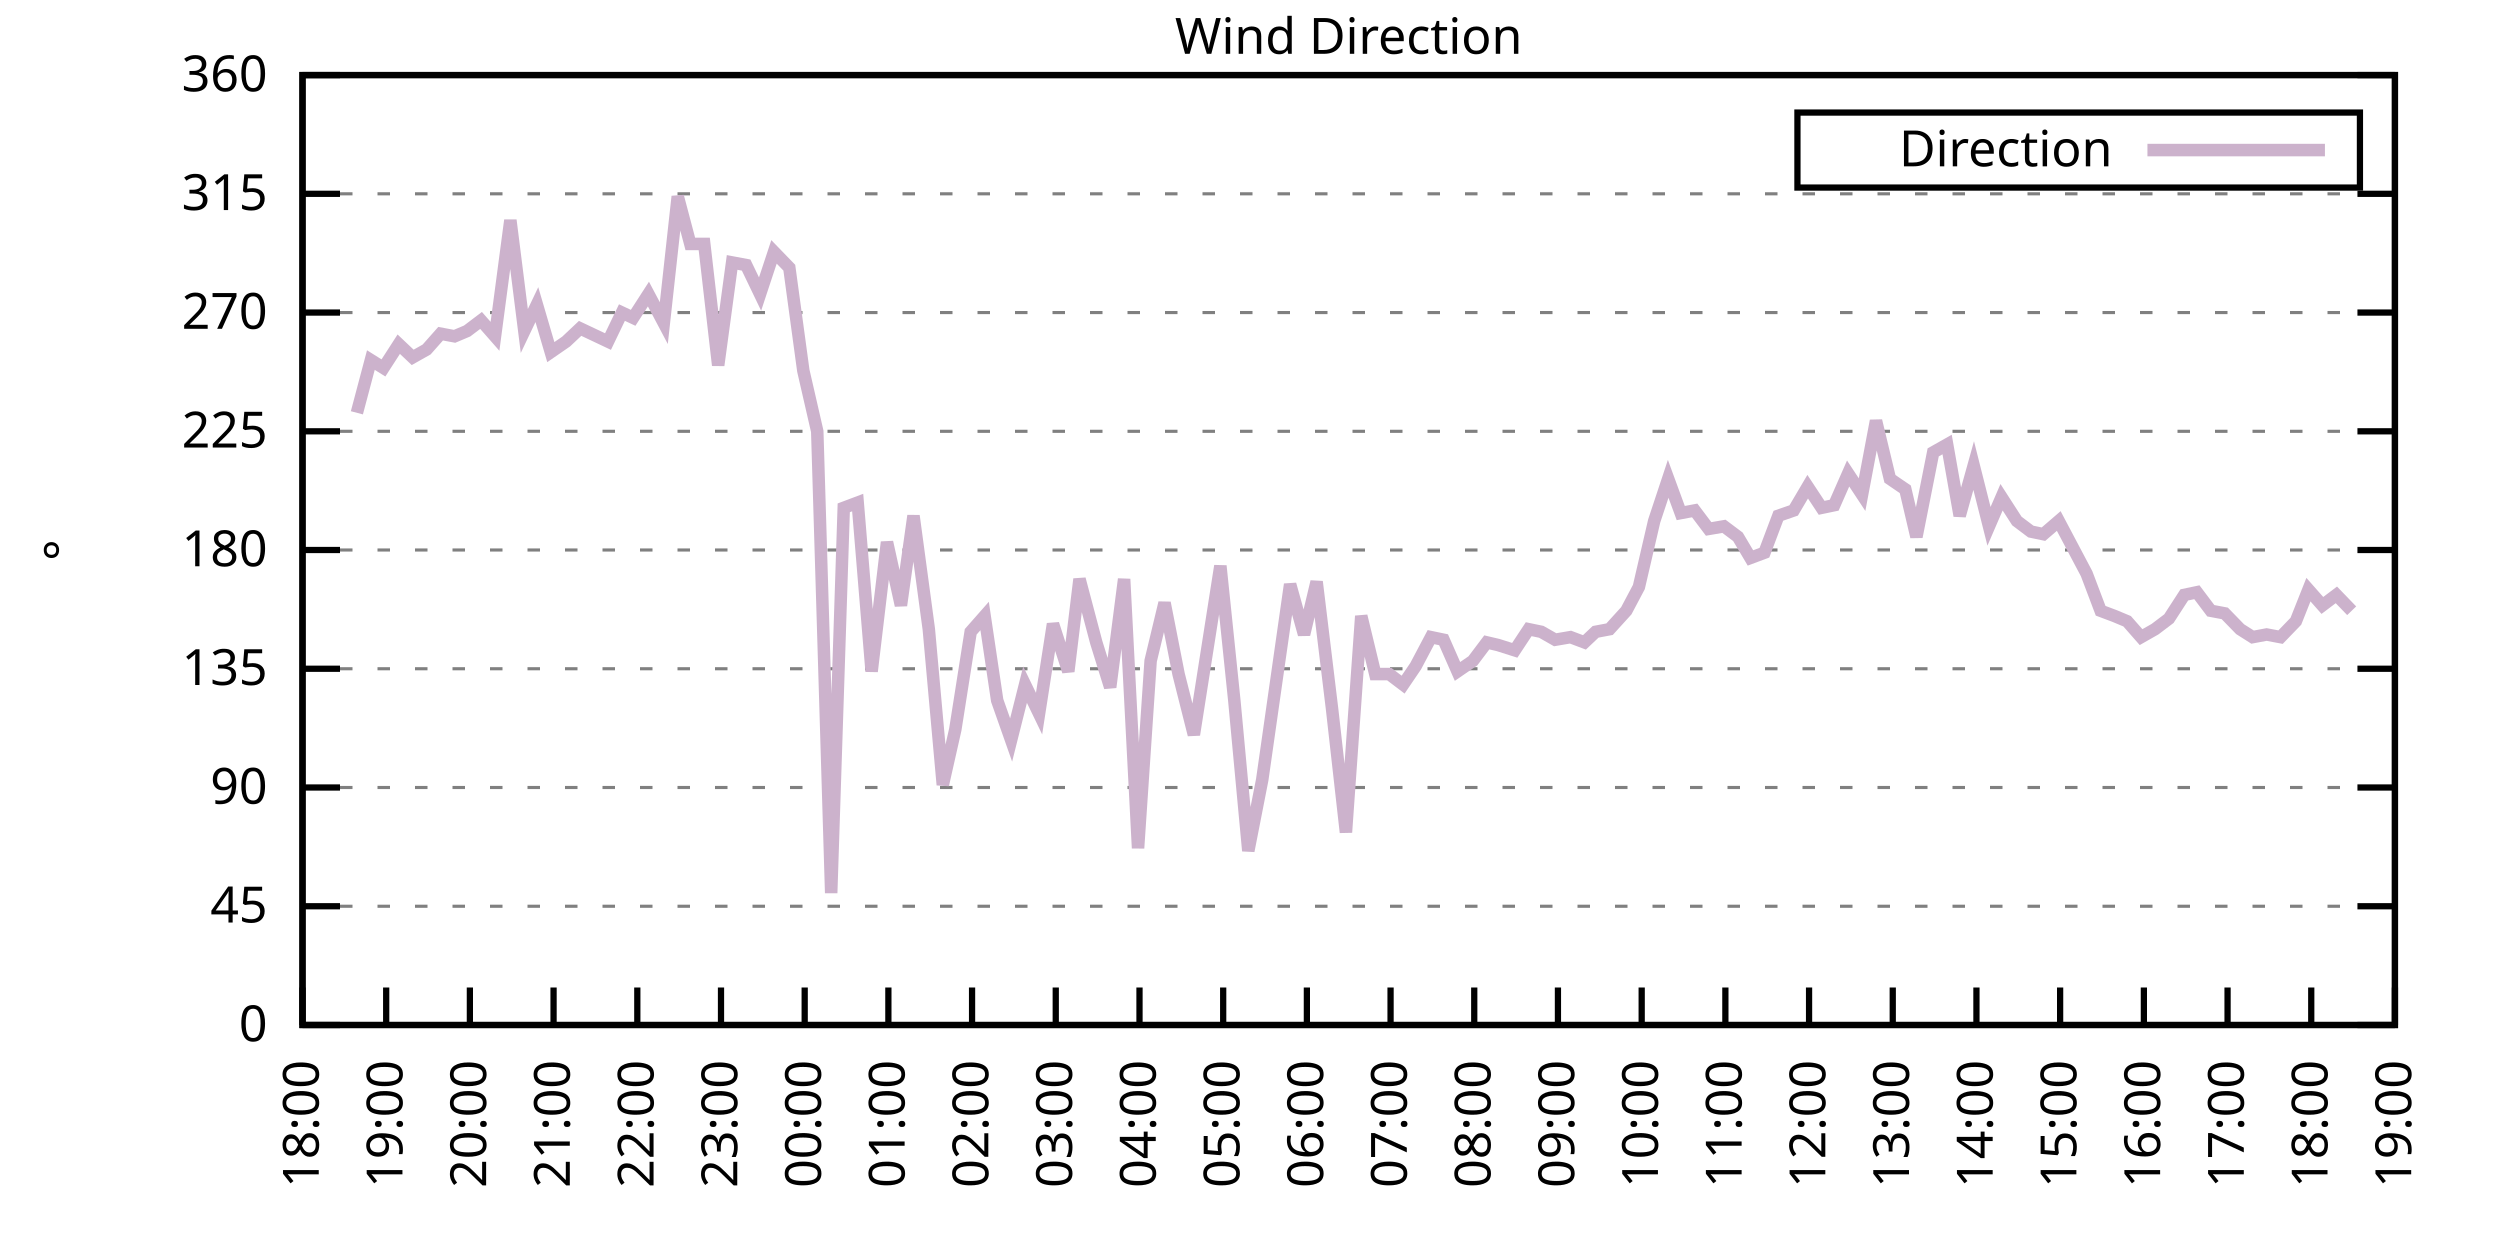
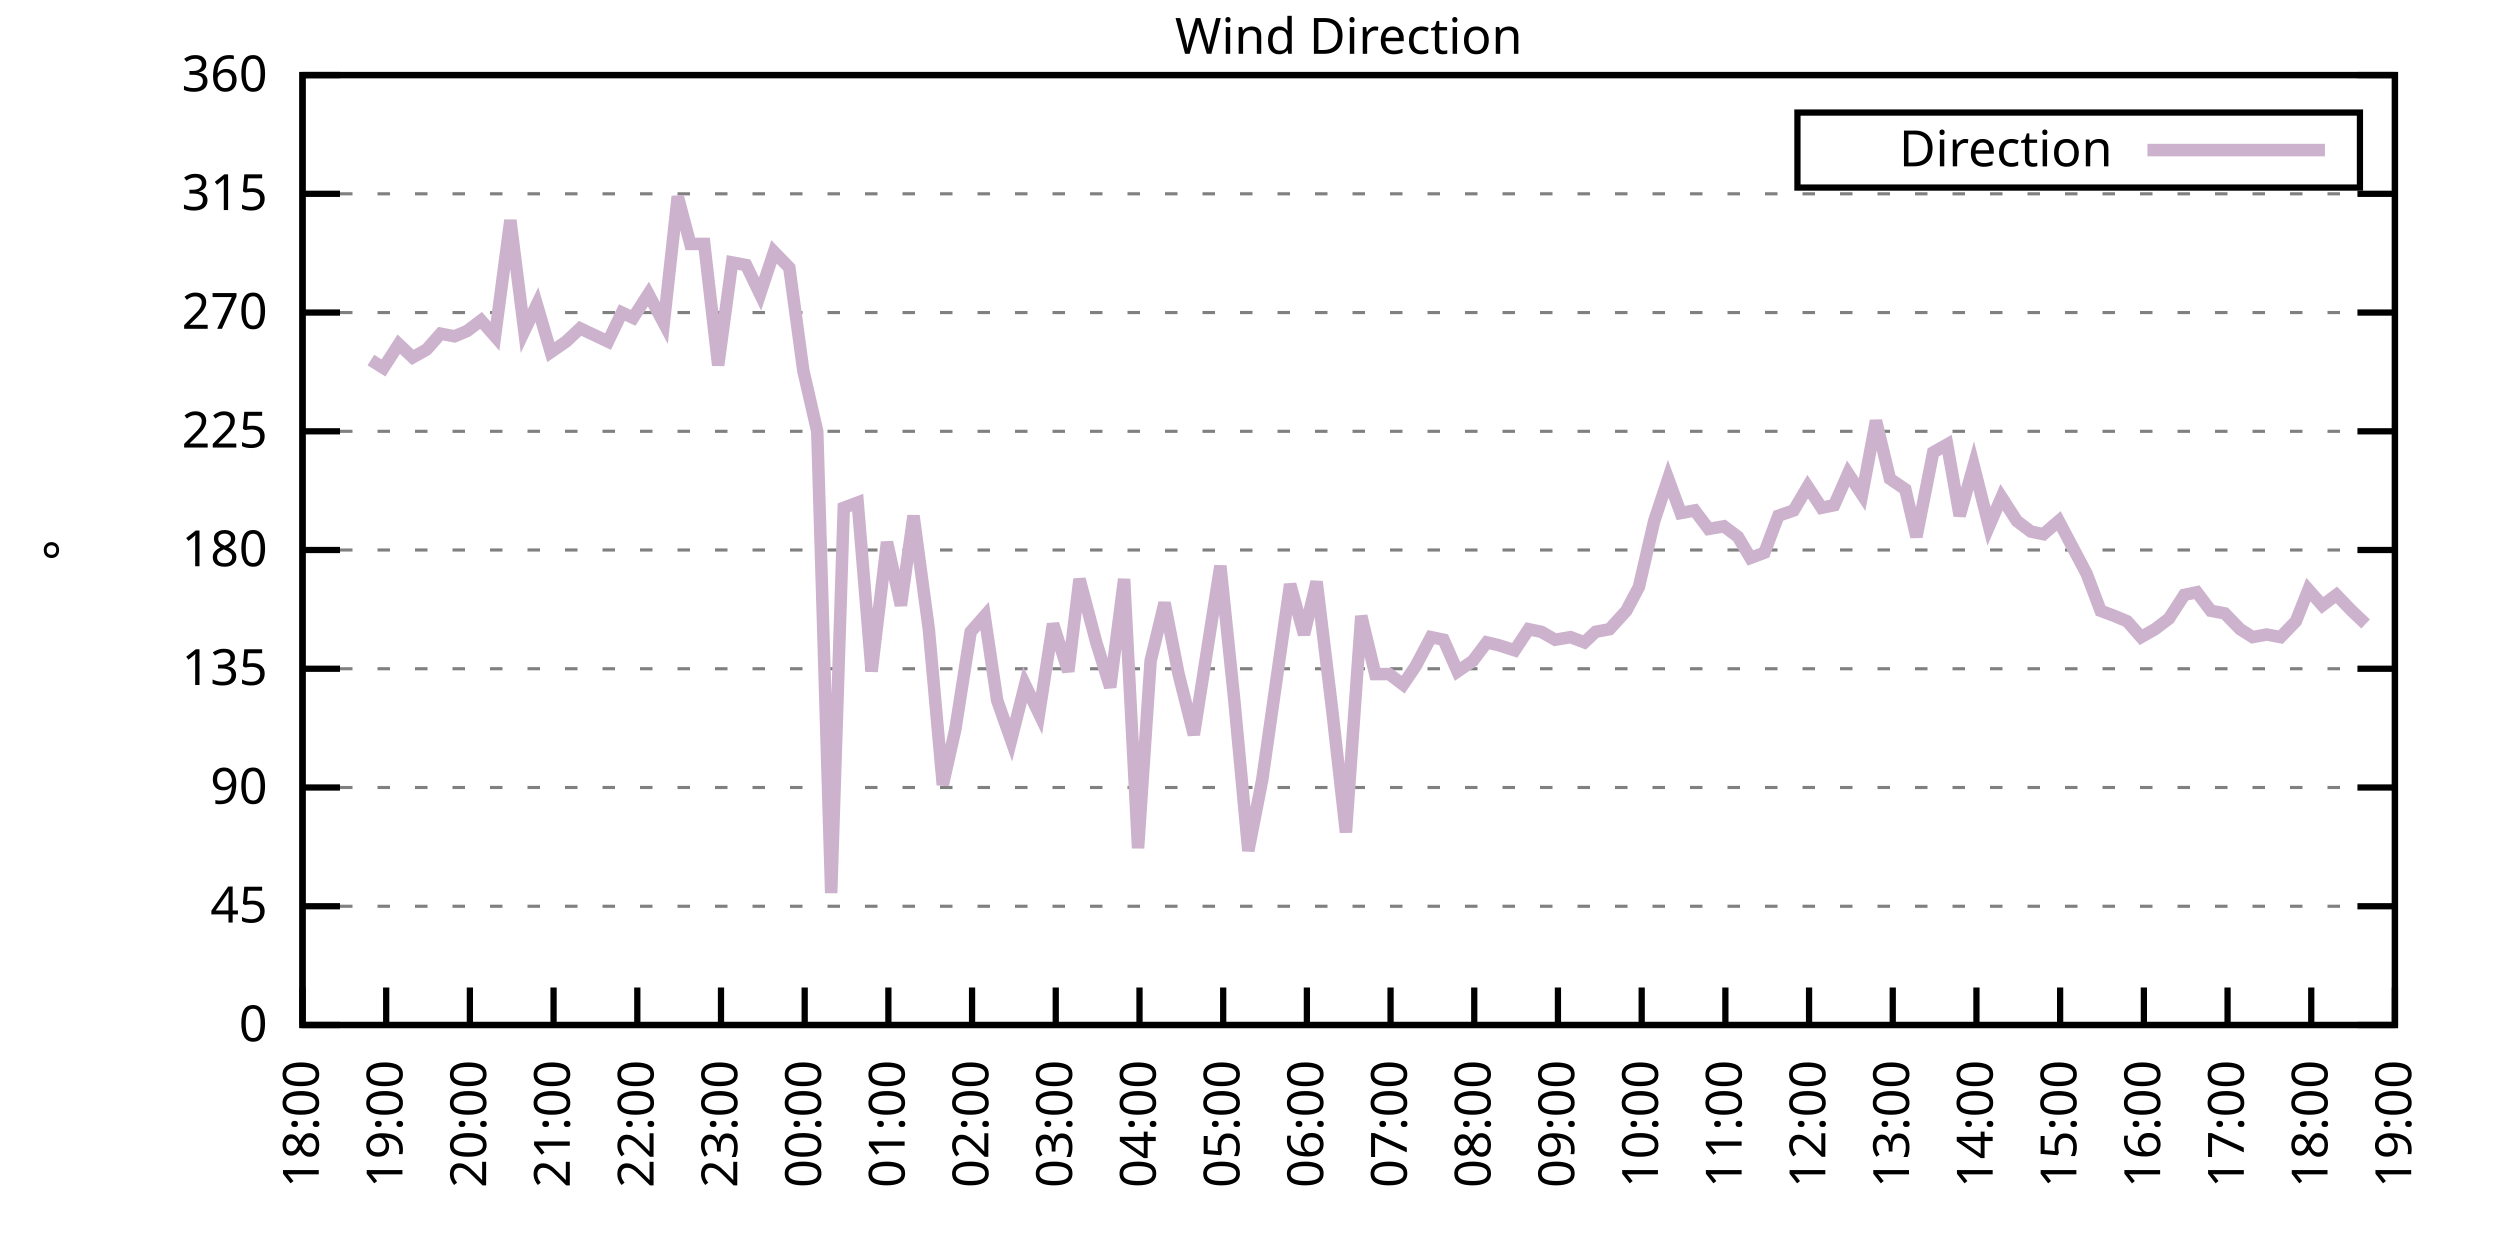
<svg xmlns="http://www.w3.org/2000/svg" xmlns:xlink="http://www.w3.org/1999/xlink" width="400" height="200" viewBox="0 0 400 200">
  <g id="gnuplot_canvas">
    <rect x="0" y="0" width="400" height="200" fill="none" />
    <defs>
      <circle id="gpDot" r="0.5" stroke-width="0.5" stroke="currentColor" />
      <path id="gpPt0" stroke-width="0.333" stroke="currentColor" d="M-1,0 h2 M0,-1 v2" />
      <path id="gpPt1" stroke-width="0.333" stroke="currentColor" d="M-1,-1 L1,1 M1,-1 L-1,1" />
      <path id="gpPt2" stroke-width="0.333" stroke="currentColor" d="M-1,0 L1,0 M0,-1 L0,1 M-1,-1 L1,1 M-1,1 L1,-1" />
      <rect id="gpPt3" stroke-width="0.333" stroke="currentColor" x="-1" y="-1" width="2" height="2" />
      <rect id="gpPt4" stroke-width="0.333" stroke="currentColor" fill="currentColor" x="-1" y="-1" width="2" height="2" />
      <circle id="gpPt5" stroke-width="0.333" stroke="currentColor" cx="0" cy="0" r="1" />
      <use xlink:href="#gpPt5" id="gpPt6" fill="currentColor" stroke="none" />
      <path id="gpPt7" stroke-width="0.333" stroke="currentColor" d="M0,-1.33 L-1.33,0.67 L1.33,0.67 z" />
      <use xlink:href="#gpPt7" id="gpPt8" fill="currentColor" stroke="none" />
      <use xlink:href="#gpPt7" id="gpPt9" stroke="currentColor" transform="rotate(180)" />
      <use xlink:href="#gpPt9" id="gpPt10" fill="currentColor" stroke="none" />
      <use xlink:href="#gpPt3" id="gpPt11" stroke="currentColor" transform="rotate(45)" />
      <use xlink:href="#gpPt11" id="gpPt12" fill="currentColor" stroke="none" />
      <path id="gpPt13" stroke-width="0.333" stroke="currentColor" d="M0,1.330 L1.265,0.411 L0.782,-1.067 L-0.782,-1.076 L-1.265,0.411 z" />
      <use xlink:href="#gpPt13" id="gpPt14" fill="currentColor" stroke="none" />
      <filter id="textbox" filterUnits="objectBoundingBox" x="0" y="0" height="1" width="1">
        <feFlood flood-color="white" flood-opacity="1" result="bgnd" />
        <feComposite in="SourceGraphic" in2="bgnd" operator="atop" />
      </filter>
      <filter id="greybox" filterUnits="objectBoundingBox" x="0" y="0" height="1" width="1">
        <feFlood flood-color="lightgrey" flood-opacity="1" result="grey" />
        <feComposite in="SourceGraphic" in2="grey" operator="atop" />
      </filter>
    </defs>
    <g fill="none" color="white" stroke="currentColor" stroke-width="1.00" stroke-linecap="butt" stroke-linejoin="miter">
</g>
    <g fill="none" color="black" stroke="currentColor" stroke-width="1.00" stroke-linecap="butt" stroke-linejoin="miter">
      <g stroke="none" shape-rendering="crispEdges">
        <polygon fill="rgb(255, 255, 255)" points="48.40,164.00 383.18,164.00 383.18,12.02 48.40,12.02 " />
      </g>
    </g>
    <g fill="none" color="black" stroke="currentColor" stroke-width="1.00" stroke-linecap="butt" stroke-linejoin="miter">
</g>
    <g fill="none" color="black" stroke="black" stroke-width="0.50" stroke-linecap="butt" stroke-linejoin="miter">
</g>
    <g fill="none" color="gray" stroke="currentColor" stroke-width="0.50" stroke-linecap="butt" stroke-linejoin="miter">
      <path stroke="gray" stroke-dasharray="2,4" class="gridline" d="M48.40,164.00 L383.19,164.00  " />
    </g>
    <g fill="none" color="gray" stroke="gray" stroke-width="1.00" stroke-linecap="butt" stroke-linejoin="miter">
</g>
    <g fill="none" color="black" stroke="currentColor" stroke-width="1.00" stroke-linecap="butt" stroke-linejoin="miter">
      <path stroke="black" d="M48.40,164.00 L54.40,164.00 M383.19,164.00 L377.19,164.00  " />
      <g transform="translate(42.80,166.60)" stroke="none" fill="black" font-family="Sans" font-size="8.00" text-anchor="end">
        <text>
          <tspan font-family="Sans"> 0</tspan>
        </text>
      </g>
    </g>
    <g fill="none" color="black" stroke="currentColor" stroke-width="1.00" stroke-linecap="butt" stroke-linejoin="miter">
</g>
    <g fill="none" color="black" stroke="black" stroke-width="0.50" stroke-linecap="butt" stroke-linejoin="miter">
</g>
    <g fill="none" color="gray" stroke="currentColor" stroke-width="0.50" stroke-linecap="butt" stroke-linejoin="miter">
      <path stroke="gray" stroke-dasharray="2,4" class="gridline" d="M48.40,145.00 L383.19,145.00  " />
    </g>
    <g fill="none" color="gray" stroke="gray" stroke-width="1.00" stroke-linecap="butt" stroke-linejoin="miter">
</g>
    <g fill="none" color="black" stroke="currentColor" stroke-width="1.00" stroke-linecap="butt" stroke-linejoin="miter">
      <path stroke="black" d="M48.40,145.00 L54.40,145.00 M383.19,145.00 L377.19,145.00  " />
      <g transform="translate(42.80,147.60)" stroke="none" fill="black" font-family="Sans" font-size="8.00" text-anchor="end">
        <text>
          <tspan font-family="Sans"> 45</tspan>
        </text>
      </g>
    </g>
    <g fill="none" color="black" stroke="currentColor" stroke-width="1.00" stroke-linecap="butt" stroke-linejoin="miter">
</g>
    <g fill="none" color="black" stroke="black" stroke-width="0.50" stroke-linecap="butt" stroke-linejoin="miter">
</g>
    <g fill="none" color="gray" stroke="currentColor" stroke-width="0.50" stroke-linecap="butt" stroke-linejoin="miter">
      <path stroke="gray" stroke-dasharray="2,4" class="gridline" d="M48.40,126.00 L383.19,126.00  " />
    </g>
    <g fill="none" color="gray" stroke="gray" stroke-width="1.00" stroke-linecap="butt" stroke-linejoin="miter">
</g>
    <g fill="none" color="black" stroke="currentColor" stroke-width="1.00" stroke-linecap="butt" stroke-linejoin="miter">
      <path stroke="black" d="M48.40,126.00 L54.40,126.00 M383.19,126.00 L377.19,126.00  " />
      <g transform="translate(42.80,128.60)" stroke="none" fill="black" font-family="Sans" font-size="8.00" text-anchor="end">
        <text>
          <tspan font-family="Sans"> 90</tspan>
        </text>
      </g>
    </g>
    <g fill="none" color="black" stroke="currentColor" stroke-width="1.00" stroke-linecap="butt" stroke-linejoin="miter">
</g>
    <g fill="none" color="black" stroke="black" stroke-width="0.50" stroke-linecap="butt" stroke-linejoin="miter">
</g>
    <g fill="none" color="gray" stroke="currentColor" stroke-width="0.50" stroke-linecap="butt" stroke-linejoin="miter">
      <path stroke="gray" stroke-dasharray="2,4" class="gridline" d="M48.40,107.00 L383.19,107.00  " />
    </g>
    <g fill="none" color="gray" stroke="gray" stroke-width="1.00" stroke-linecap="butt" stroke-linejoin="miter">
</g>
    <g fill="none" color="black" stroke="currentColor" stroke-width="1.00" stroke-linecap="butt" stroke-linejoin="miter">
      <path stroke="black" d="M48.40,107.00 L54.40,107.00 M383.19,107.00 L377.19,107.00  " />
      <g transform="translate(42.80,109.60)" stroke="none" fill="black" font-family="Sans" font-size="8.00" text-anchor="end">
        <text>
          <tspan font-family="Sans"> 135</tspan>
        </text>
      </g>
    </g>
    <g fill="none" color="black" stroke="currentColor" stroke-width="1.00" stroke-linecap="butt" stroke-linejoin="miter">
</g>
    <g fill="none" color="black" stroke="black" stroke-width="0.50" stroke-linecap="butt" stroke-linejoin="miter">
</g>
    <g fill="none" color="gray" stroke="currentColor" stroke-width="0.50" stroke-linecap="butt" stroke-linejoin="miter">
      <path stroke="gray" stroke-dasharray="2,4" class="gridline" d="M48.40,88.00 L383.19,88.00  " />
    </g>
    <g fill="none" color="gray" stroke="gray" stroke-width="1.00" stroke-linecap="butt" stroke-linejoin="miter">
</g>
    <g fill="none" color="black" stroke="currentColor" stroke-width="1.00" stroke-linecap="butt" stroke-linejoin="miter">
      <path stroke="black" d="M48.40,88.00 L54.40,88.00 M383.19,88.00 L377.19,88.00  " />
      <g transform="translate(42.80,90.60)" stroke="none" fill="black" font-family="Sans" font-size="8.00" text-anchor="end">
        <text>
          <tspan font-family="Sans"> 180</tspan>
        </text>
      </g>
    </g>
    <g fill="none" color="black" stroke="currentColor" stroke-width="1.00" stroke-linecap="butt" stroke-linejoin="miter">
</g>
    <g fill="none" color="black" stroke="black" stroke-width="0.50" stroke-linecap="butt" stroke-linejoin="miter">
</g>
    <g fill="none" color="gray" stroke="currentColor" stroke-width="0.50" stroke-linecap="butt" stroke-linejoin="miter">
      <path stroke="gray" stroke-dasharray="2,4" class="gridline" d="M48.40,69.01 L383.19,69.01  " />
    </g>
    <g fill="none" color="gray" stroke="gray" stroke-width="1.00" stroke-linecap="butt" stroke-linejoin="miter">
</g>
    <g fill="none" color="black" stroke="currentColor" stroke-width="1.00" stroke-linecap="butt" stroke-linejoin="miter">
      <path stroke="black" d="M48.40,69.01 L54.40,69.01 M383.19,69.01 L377.19,69.01  " />
      <g transform="translate(42.80,71.61)" stroke="none" fill="black" font-family="Sans" font-size="8.00" text-anchor="end">
        <text>
          <tspan font-family="Sans"> 225</tspan>
        </text>
      </g>
    </g>
    <g fill="none" color="black" stroke="currentColor" stroke-width="1.00" stroke-linecap="butt" stroke-linejoin="miter">
</g>
    <g fill="none" color="black" stroke="black" stroke-width="0.50" stroke-linecap="butt" stroke-linejoin="miter">
</g>
    <g fill="none" color="gray" stroke="currentColor" stroke-width="0.50" stroke-linecap="butt" stroke-linejoin="miter">
      <path stroke="gray" stroke-dasharray="2,4" class="gridline" d="M48.40,50.01 L383.19,50.01  " />
    </g>
    <g fill="none" color="gray" stroke="gray" stroke-width="1.00" stroke-linecap="butt" stroke-linejoin="miter">
</g>
    <g fill="none" color="black" stroke="currentColor" stroke-width="1.00" stroke-linecap="butt" stroke-linejoin="miter">
      <path stroke="black" d="M48.40,50.01 L54.40,50.01 M383.19,50.01 L377.19,50.01  " />
      <g transform="translate(42.80,52.61)" stroke="none" fill="black" font-family="Sans" font-size="8.00" text-anchor="end">
        <text>
          <tspan font-family="Sans"> 270</tspan>
        </text>
      </g>
    </g>
    <g fill="none" color="black" stroke="currentColor" stroke-width="1.00" stroke-linecap="butt" stroke-linejoin="miter">
</g>
    <g fill="none" color="black" stroke="black" stroke-width="0.50" stroke-linecap="butt" stroke-linejoin="miter">
</g>
    <g fill="none" color="gray" stroke="currentColor" stroke-width="0.50" stroke-linecap="butt" stroke-linejoin="miter">
      <path stroke="gray" stroke-dasharray="2,4" class="gridline" d="M48.40,31.01 L383.19,31.01  " />
    </g>
    <g fill="none" color="gray" stroke="gray" stroke-width="1.00" stroke-linecap="butt" stroke-linejoin="miter">
</g>
    <g fill="none" color="black" stroke="currentColor" stroke-width="1.00" stroke-linecap="butt" stroke-linejoin="miter">
      <path stroke="black" d="M48.40,31.01 L54.40,31.01 M383.19,31.01 L377.19,31.01  " />
      <g transform="translate(42.80,33.61)" stroke="none" fill="black" font-family="Sans" font-size="8.00" text-anchor="end">
        <text>
          <tspan font-family="Sans"> 315</tspan>
        </text>
      </g>
    </g>
    <g fill="none" color="black" stroke="currentColor" stroke-width="1.00" stroke-linecap="butt" stroke-linejoin="miter">
</g>
    <g fill="none" color="black" stroke="black" stroke-width="0.50" stroke-linecap="butt" stroke-linejoin="miter">
</g>
    <g fill="none" color="gray" stroke="currentColor" stroke-width="0.50" stroke-linecap="butt" stroke-linejoin="miter">
      <path stroke="gray" stroke-dasharray="2,4" class="gridline" d="M48.40,12.01 L383.19,12.01  " />
    </g>
    <g fill="none" color="gray" stroke="gray" stroke-width="1.00" stroke-linecap="butt" stroke-linejoin="miter">
</g>
    <g fill="none" color="black" stroke="currentColor" stroke-width="1.00" stroke-linecap="butt" stroke-linejoin="miter">
      <path stroke="black" d="M48.40,12.01 L54.40,12.01 M383.19,12.01 L377.19,12.01  " />
      <g transform="translate(42.80,14.61)" stroke="none" fill="black" font-family="Sans" font-size="8.00" text-anchor="end">
        <text>
          <tspan font-family="Sans"> 360</tspan>
        </text>
      </g>
    </g>
    <g fill="none" color="black" stroke="currentColor" stroke-width="1.00" stroke-linecap="butt" stroke-linejoin="miter">
      <path stroke="black" d="M48.40,164.00 L48.40,158.00  " />
      <g transform="translate(51.00,169.60) rotate(270.00)" stroke="none" fill="black" font-family="Sans" font-size="8.00" text-anchor="end">
        <text>
          <tspan font-family="Sans">18:00</tspan>
        </text>
      </g>
    </g>
    <g fill="none" color="black" stroke="currentColor" stroke-width="1.00" stroke-linecap="butt" stroke-linejoin="miter">
      <path stroke="black" d="M61.79,164.00 L61.79,158.00  " />
      <g transform="translate(64.39,169.60) rotate(270.00)" stroke="none" fill="black" font-family="Sans" font-size="8.00" text-anchor="end">
        <text>
          <tspan font-family="Sans">19:00</tspan>
        </text>
      </g>
    </g>
    <g fill="none" color="black" stroke="currentColor" stroke-width="1.00" stroke-linecap="butt" stroke-linejoin="miter">
      <path stroke="black" d="M75.18,164.00 L75.18,158.00  " />
      <g transform="translate(77.78,169.60) rotate(270.00)" stroke="none" fill="black" font-family="Sans" font-size="8.00" text-anchor="end">
        <text>
          <tspan font-family="Sans">20:00</tspan>
        </text>
      </g>
    </g>
    <g fill="none" color="black" stroke="currentColor" stroke-width="1.00" stroke-linecap="butt" stroke-linejoin="miter">
      <path stroke="black" d="M88.57,164.00 L88.57,158.00  " />
      <g transform="translate(91.17,169.60) rotate(270.00)" stroke="none" fill="black" font-family="Sans" font-size="8.00" text-anchor="end">
        <text>
          <tspan font-family="Sans">21:00</tspan>
        </text>
      </g>
    </g>
    <g fill="none" color="black" stroke="currentColor" stroke-width="1.00" stroke-linecap="butt" stroke-linejoin="miter">
      <path stroke="black" d="M101.97,164.00 L101.97,158.00  " />
      <g transform="translate(104.57,169.60) rotate(270.00)" stroke="none" fill="black" font-family="Sans" font-size="8.00" text-anchor="end">
        <text>
          <tspan font-family="Sans">22:00</tspan>
        </text>
      </g>
    </g>
    <g fill="none" color="black" stroke="currentColor" stroke-width="1.00" stroke-linecap="butt" stroke-linejoin="miter">
      <path stroke="black" d="M115.36,164.00 L115.36,158.00  " />
      <g transform="translate(117.96,169.60) rotate(270.00)" stroke="none" fill="black" font-family="Sans" font-size="8.00" text-anchor="end">
        <text>
          <tspan font-family="Sans">23:00</tspan>
        </text>
      </g>
    </g>
    <g fill="none" color="black" stroke="currentColor" stroke-width="1.00" stroke-linecap="butt" stroke-linejoin="miter">
      <path stroke="black" d="M128.75,164.00 L128.75,158.00  " />
      <g transform="translate(131.35,169.60) rotate(270.00)" stroke="none" fill="black" font-family="Sans" font-size="8.00" text-anchor="end">
        <text>
          <tspan font-family="Sans">00:00</tspan>
        </text>
      </g>
    </g>
    <g fill="none" color="black" stroke="currentColor" stroke-width="1.00" stroke-linecap="butt" stroke-linejoin="miter">
      <path stroke="black" d="M142.14,164.00 L142.14,158.00  " />
      <g transform="translate(144.74,169.60) rotate(270.00)" stroke="none" fill="black" font-family="Sans" font-size="8.00" text-anchor="end">
        <text>
          <tspan font-family="Sans">01:00</tspan>
        </text>
      </g>
    </g>
    <g fill="none" color="black" stroke="currentColor" stroke-width="1.00" stroke-linecap="butt" stroke-linejoin="miter">
      <path stroke="black" d="M155.53,164.00 L155.53,158.00  " />
      <g transform="translate(158.13,169.60) rotate(270.00)" stroke="none" fill="black" font-family="Sans" font-size="8.00" text-anchor="end">
        <text>
          <tspan font-family="Sans">02:00</tspan>
        </text>
      </g>
    </g>
    <g fill="none" color="black" stroke="currentColor" stroke-width="1.00" stroke-linecap="butt" stroke-linejoin="miter">
      <path stroke="black" d="M168.92,164.00 L168.92,158.00  " />
      <g transform="translate(171.52,169.60) rotate(270.00)" stroke="none" fill="black" font-family="Sans" font-size="8.00" text-anchor="end">
        <text>
          <tspan font-family="Sans">03:00</tspan>
        </text>
      </g>
    </g>
    <g fill="none" color="black" stroke="currentColor" stroke-width="1.00" stroke-linecap="butt" stroke-linejoin="miter">
      <path stroke="black" d="M182.32,164.00 L182.32,158.00  " />
      <g transform="translate(184.92,169.60) rotate(270.00)" stroke="none" fill="black" font-family="Sans" font-size="8.00" text-anchor="end">
        <text>
          <tspan font-family="Sans">04:00</tspan>
        </text>
      </g>
    </g>
    <g fill="none" color="black" stroke="currentColor" stroke-width="1.00" stroke-linecap="butt" stroke-linejoin="miter">
      <path stroke="black" d="M195.71,164.00 L195.71,158.00  " />
      <g transform="translate(198.31,169.60) rotate(270.00)" stroke="none" fill="black" font-family="Sans" font-size="8.00" text-anchor="end">
        <text>
          <tspan font-family="Sans">05:00</tspan>
        </text>
      </g>
    </g>
    <g fill="none" color="black" stroke="currentColor" stroke-width="1.00" stroke-linecap="butt" stroke-linejoin="miter">
      <path stroke="black" d="M209.10,164.00 L209.10,158.00  " />
      <g transform="translate(211.70,169.60) rotate(270.00)" stroke="none" fill="black" font-family="Sans" font-size="8.00" text-anchor="end">
        <text>
          <tspan font-family="Sans">06:00</tspan>
        </text>
      </g>
    </g>
    <g fill="none" color="black" stroke="currentColor" stroke-width="1.00" stroke-linecap="butt" stroke-linejoin="miter">
      <path stroke="black" d="M222.49,164.00 L222.49,158.00  " />
      <g transform="translate(225.09,169.60) rotate(270.00)" stroke="none" fill="black" font-family="Sans" font-size="8.00" text-anchor="end">
        <text>
          <tspan font-family="Sans">07:00</tspan>
        </text>
      </g>
    </g>
    <g fill="none" color="black" stroke="currentColor" stroke-width="1.00" stroke-linecap="butt" stroke-linejoin="miter">
      <path stroke="black" d="M235.88,164.00 L235.88,158.00  " />
      <g transform="translate(238.48,169.60) rotate(270.00)" stroke="none" fill="black" font-family="Sans" font-size="8.00" text-anchor="end">
        <text>
          <tspan font-family="Sans">08:00</tspan>
        </text>
      </g>
    </g>
    <g fill="none" color="black" stroke="currentColor" stroke-width="1.00" stroke-linecap="butt" stroke-linejoin="miter">
      <path stroke="black" d="M249.27,164.00 L249.27,158.00  " />
      <g transform="translate(251.87,169.60) rotate(270.00)" stroke="none" fill="black" font-family="Sans" font-size="8.00" text-anchor="end">
        <text>
          <tspan font-family="Sans">09:00</tspan>
        </text>
      </g>
    </g>
    <g fill="none" color="black" stroke="currentColor" stroke-width="1.00" stroke-linecap="butt" stroke-linejoin="miter">
      <path stroke="black" d="M262.67,164.00 L262.67,158.00  " />
      <g transform="translate(265.27,169.60) rotate(270.00)" stroke="none" fill="black" font-family="Sans" font-size="8.00" text-anchor="end">
        <text>
          <tspan font-family="Sans">10:00</tspan>
        </text>
      </g>
    </g>
    <g fill="none" color="black" stroke="currentColor" stroke-width="1.00" stroke-linecap="butt" stroke-linejoin="miter">
      <path stroke="black" d="M276.06,164.00 L276.06,158.00  " />
      <g transform="translate(278.66,169.60) rotate(270.00)" stroke="none" fill="black" font-family="Sans" font-size="8.00" text-anchor="end">
        <text>
          <tspan font-family="Sans">11:00</tspan>
        </text>
      </g>
    </g>
    <g fill="none" color="black" stroke="currentColor" stroke-width="1.00" stroke-linecap="butt" stroke-linejoin="miter">
      <path stroke="black" d="M289.45,164.00 L289.45,158.00  " />
      <g transform="translate(292.05,169.60) rotate(270.00)" stroke="none" fill="black" font-family="Sans" font-size="8.00" text-anchor="end">
        <text>
          <tspan font-family="Sans">12:00</tspan>
        </text>
      </g>
    </g>
    <g fill="none" color="black" stroke="currentColor" stroke-width="1.00" stroke-linecap="butt" stroke-linejoin="miter">
      <path stroke="black" d="M302.84,164.00 L302.84,158.00  " />
      <g transform="translate(305.44,169.60) rotate(270.00)" stroke="none" fill="black" font-family="Sans" font-size="8.00" text-anchor="end">
        <text>
          <tspan font-family="Sans">13:00</tspan>
        </text>
      </g>
    </g>
    <g fill="none" color="black" stroke="currentColor" stroke-width="1.00" stroke-linecap="butt" stroke-linejoin="miter">
      <path stroke="black" d="M316.23,164.00 L316.23,158.00  " />
      <g transform="translate(318.83,169.60) rotate(270.00)" stroke="none" fill="black" font-family="Sans" font-size="8.00" text-anchor="end">
        <text>
          <tspan font-family="Sans">14:00</tspan>
        </text>
      </g>
    </g>
    <g fill="none" color="black" stroke="currentColor" stroke-width="1.00" stroke-linecap="butt" stroke-linejoin="miter">
      <path stroke="black" d="M329.62,164.00 L329.62,158.00  " />
      <g transform="translate(332.22,169.60) rotate(270.00)" stroke="none" fill="black" font-family="Sans" font-size="8.00" text-anchor="end">
        <text>
          <tspan font-family="Sans">15:00</tspan>
        </text>
      </g>
    </g>
    <g fill="none" color="black" stroke="currentColor" stroke-width="1.00" stroke-linecap="butt" stroke-linejoin="miter">
      <path stroke="black" d="M343.02,164.00 L343.02,158.00  " />
      <g transform="translate(345.62,169.60) rotate(270.00)" stroke="none" fill="black" font-family="Sans" font-size="8.00" text-anchor="end">
        <text>
          <tspan font-family="Sans">16:00</tspan>
        </text>
      </g>
    </g>
    <g fill="none" color="black" stroke="currentColor" stroke-width="1.00" stroke-linecap="butt" stroke-linejoin="miter">
      <path stroke="black" d="M356.41,164.00 L356.41,158.00  " />
      <g transform="translate(359.01,169.60) rotate(270.00)" stroke="none" fill="black" font-family="Sans" font-size="8.00" text-anchor="end">
        <text>
          <tspan font-family="Sans">17:00</tspan>
        </text>
      </g>
    </g>
    <g fill="none" color="black" stroke="currentColor" stroke-width="1.00" stroke-linecap="butt" stroke-linejoin="miter">
      <path stroke="black" d="M369.80,164.00 L369.80,158.00  " />
      <g transform="translate(372.40,169.60) rotate(270.00)" stroke="none" fill="black" font-family="Sans" font-size="8.00" text-anchor="end">
        <text>
          <tspan font-family="Sans">18:00</tspan>
        </text>
      </g>
    </g>
    <g fill="none" color="black" stroke="currentColor" stroke-width="1.00" stroke-linecap="butt" stroke-linejoin="miter">
      <path stroke="black" d="M383.19,164.00 L383.19,158.00  " />
      <g transform="translate(385.79,169.60) rotate(270.00)" stroke="none" fill="black" font-family="Sans" font-size="8.00" text-anchor="end">
        <text>
          <tspan font-family="Sans">19:00</tspan>
        </text>
      </g>
    </g>
    <g fill="none" color="black" stroke="currentColor" stroke-width="1.00" stroke-linecap="butt" stroke-linejoin="miter">
</g>
    <g fill="none" color="black" stroke="currentColor" stroke-width="1.00" stroke-linecap="butt" stroke-linejoin="miter">
      <path stroke="black" d="M48.40,12.01 L48.40,164.00 L383.19,164.00 L383.19,12.01 L48.40,12.01 Z  " />
    </g>
    <g fill="none" color="black" stroke="currentColor" stroke-width="1.00" stroke-linecap="butt" stroke-linejoin="miter">
</g>
    <g fill="none" color="black" stroke="currentColor" stroke-width="1.00" stroke-linecap="butt" stroke-linejoin="miter">
      <path stroke="black" d="M287.59,30.01 L287.59,18.01 L377.59,18.01 L377.59,30.01 L287.59,30.01 Z  " />
    </g>
    <g id="Wind_direction_plot_1">
      <g fill="none" color="white" stroke="black" stroke-width="2.00" stroke-linecap="butt" stroke-linejoin="miter">
</g>
      <g fill="none" color="black" stroke="currentColor" stroke-width="2.00" stroke-linecap="butt" stroke-linejoin="miter">
        <g transform="translate(337.99,26.61)" stroke="none" fill="black" font-family="Sans" font-size="8.00" text-anchor="end">
          <text>
            <tspan font-family="Sans">Direction</tspan>
          </text>
        </g>
      </g>
      <g fill="none" color="black" stroke="currentColor" stroke-width="2.00" stroke-linecap="butt" stroke-linejoin="miter">
-         <path stroke="rgb(204, 178, 204)" d="M343.59,24.01 L371.99,24.01 M57.10,66.05 L59.34,57.61 L61.35,58.87 L63.80,55.07 L66.03,57.18 L68.26,55.92   L70.50,53.39 L72.73,53.81 L74.74,52.96 L76.97,51.27 L79.20,53.81 L81.66,35.23 L83.89,52.96 L85.90,48.74   L88.13,56.34 L90.58,54.65 L92.82,52.54 L97.28,54.65 L99.51,50.01 L101.30,50.85 L103.75,47.05 L106.21,51.70   L108.44,31.43 L110.45,39.03 L112.68,39.03 L114.91,58.45 L117.14,41.99 L119.38,42.41 L121.61,47.05 L123.84,40.30   L126.29,42.83 L128.53,59.30 L130.76,69.01 L132.99,142.89 L135.00,81.25 L137.23,80.41 L139.46,107.43 L141.92,86.74   L144.15,96.87 L146.16,82.52 L148.61,100.67 L150.85,125.58 L152.85,116.71 L155.31,101.09 L157.54,98.56 L159.55,112.07   L161.78,118.40 L164.01,109.54 L166.25,114.18 L168.48,99.83 L170.93,107.43 L172.72,92.65 L175.40,102.78 L177.63,109.96   L179.86,92.65 L182.09,135.71 L184.10,105.74 L186.33,96.45 L188.57,107.85 L191.02,117.56 L195.26,90.54 L197.49,112.07   L199.73,136.14 L201.96,124.74 L204.19,109.11 L206.42,93.49 L208.65,101.52 L210.66,93.07 L213.12,113.34 L215.35,133.18   L217.80,98.56 L220.04,107.85 L222.27,107.85 L224.50,109.54 L226.51,106.58 L228.96,101.94 L230.97,102.36 L233.20,107.43   L235.66,105.74 L237.89,102.78 L239.68,103.20 L242.36,104.05 L244.59,100.67 L246.60,101.09 L248.83,102.36 L251.28,101.94   L253.51,102.78 L255.30,101.09 L257.53,100.67 L260.21,97.72 L262.22,93.92 L264.67,83.36 L266.91,76.61 L268.92,82.09   L271.15,81.67 L273.38,84.63 L275.83,84.21 L278.07,85.89 L280.07,89.27 L282.31,88.43 L284.54,82.52 L286.99,81.67   L289.23,77.87 L291.46,81.25 L293.47,80.83 L295.70,75.76 L297.93,79.14 L300.16,67.32 L302.39,76.61 L304.85,78.29   L306.63,85.89 L309.31,72.38 L311.54,71.12 L313.55,82.52 L315.79,74.49 L318.24,84.21 L320.25,79.56 L322.70,83.36   L324.94,85.05 L326.95,85.47 L329.40,83.36 L331.63,87.58 L333.86,91.80 L336.10,97.72 L338.33,98.56 L340.34,99.40   L342.57,101.94 L344.80,100.67 L347.03,98.98 L349.49,95.18 L351.50,94.76 L353.73,97.72 L355.96,98.14 L358.42,100.67   L360.42,101.94 L362.66,101.52 L364.89,101.94 L367.34,99.40 L369.35,94.34 L371.58,96.87 L373.82,95.18 L376.27,97.72    " />
+         <path stroke="rgb(204, 178, 204)" d="M343.59,24.01 L371.99,24.01 M59.34,57.61 L61.35,58.87 L63.80,55.07 L66.03,57.18 L68.26,55.92 L70.50,53.39   L72.73,53.81 L74.74,52.96 L76.97,51.27 L79.20,53.81 L81.66,35.23 L83.89,52.96 L85.90,48.74 L88.13,56.34   L90.58,54.65 L92.82,52.54 L97.28,54.65 L99.51,50.01 L101.30,50.85 L103.75,47.05 L106.21,51.70 L108.44,31.43   L110.45,39.03 L112.68,39.03 L114.91,58.45 L117.14,41.99 L119.38,42.41 L121.61,47.05 L123.84,40.30 L126.29,42.83   L128.53,59.30 L130.76,69.01 L132.99,142.89 L135.00,81.25 L137.23,80.41 L139.46,107.43 L141.92,86.74 L144.15,96.87   L146.16,82.52 L148.61,100.67 L150.85,125.58 L152.85,116.71 L155.31,101.09 L157.54,98.56 L159.55,112.07 L161.78,118.40   L164.01,109.54 L166.25,114.18 L168.48,99.83 L170.93,107.43 L172.72,92.65 L175.40,102.78 L177.63,109.96 L179.86,92.65   L182.09,135.71 L184.10,105.74 L186.33,96.45 L188.57,107.85 L191.02,117.56 L195.26,90.54 L197.49,112.07 L199.73,136.14   L201.96,124.74 L204.19,109.11 L206.42,93.49 L208.65,101.52 L210.66,93.07 L213.12,113.34 L215.35,133.18 L217.80,98.56   L220.04,107.85 L222.27,107.85 L224.50,109.54 L226.51,106.58 L228.96,101.94 L230.97,102.36 L233.20,107.43 L235.66,105.74   L237.89,102.78 L239.68,103.20 L242.36,104.05 L244.59,100.67 L246.60,101.09 L248.83,102.36 L251.28,101.94 L253.51,102.78   L255.30,101.09 L257.53,100.67 L260.21,97.72 L262.22,93.92 L264.67,83.36 L266.91,76.61 L268.92,82.09 L271.15,81.67   L273.38,84.63 L275.83,84.21 L278.07,85.89 L280.07,89.27 L282.31,88.43 L284.54,82.52 L286.99,81.67 L289.23,77.87   L291.46,81.25 L293.47,80.83 L295.70,75.76 L297.93,79.14 L300.16,67.32 L302.39,76.61 L304.85,78.29 L306.63,85.89   L309.31,72.38 L311.54,71.12 L313.55,82.52 L315.79,74.49 L318.24,84.21 L320.25,79.56 L322.70,83.36 L324.94,85.05   L326.95,85.47 L329.40,83.36 L331.63,87.58 L333.86,91.80 L336.10,97.72 L338.33,98.56 L340.34,99.40 L342.57,101.94   L344.80,100.67 L347.03,98.98 L349.49,95.18 L351.50,94.76 L353.73,97.72 L355.96,98.14 L358.42,100.67 L360.42,101.94   L362.66,101.52 L364.89,101.94 L367.34,99.40 L369.35,94.34 L371.58,96.87 L373.82,95.18 L376.27,97.72 L378.50,99.83    " />
      </g>
    </g>
    <g fill="none" color="black" stroke="currentColor" stroke-width="2.00" stroke-linecap="butt" stroke-linejoin="miter">
</g>
    <g fill="none" color="black" stroke="black" stroke-width="1.00" stroke-linecap="butt" stroke-linejoin="miter">
</g>
    <g fill="none" color="black" stroke="currentColor" stroke-width="1.00" stroke-linecap="butt" stroke-linejoin="miter">
      <path stroke="black" d="M48.40,12.01 L48.40,164.00 L383.19,164.00 L383.19,12.01 L48.40,12.01 Z  " />
      <g transform="translate(12.80,88.01) rotate(270.00)" stroke="none" fill="black" font-family="Sans" font-size="8.00" text-anchor="middle">
        <text>
          <tspan font-family="Sans">°</tspan>
        </text>
      </g>
    </g>
    <g fill="none" color="black" stroke="currentColor" stroke-width="1.00" stroke-linecap="butt" stroke-linejoin="miter">
</g>
    <g fill="none" color="black" stroke="currentColor" stroke-width="1.00" stroke-linecap="butt" stroke-linejoin="miter">
      <g transform="translate(215.79,8.61)" stroke="none" fill="black" font-family="Sans" font-size="8.00" text-anchor="middle">
        <text>
          <tspan font-family="Sans">Wind Direction</tspan>
        </text>
      </g>
    </g>
    <g fill="none" color="black" stroke="currentColor" stroke-width="1.00" stroke-linecap="butt" stroke-linejoin="miter">
</g>
  </g>
</svg>
